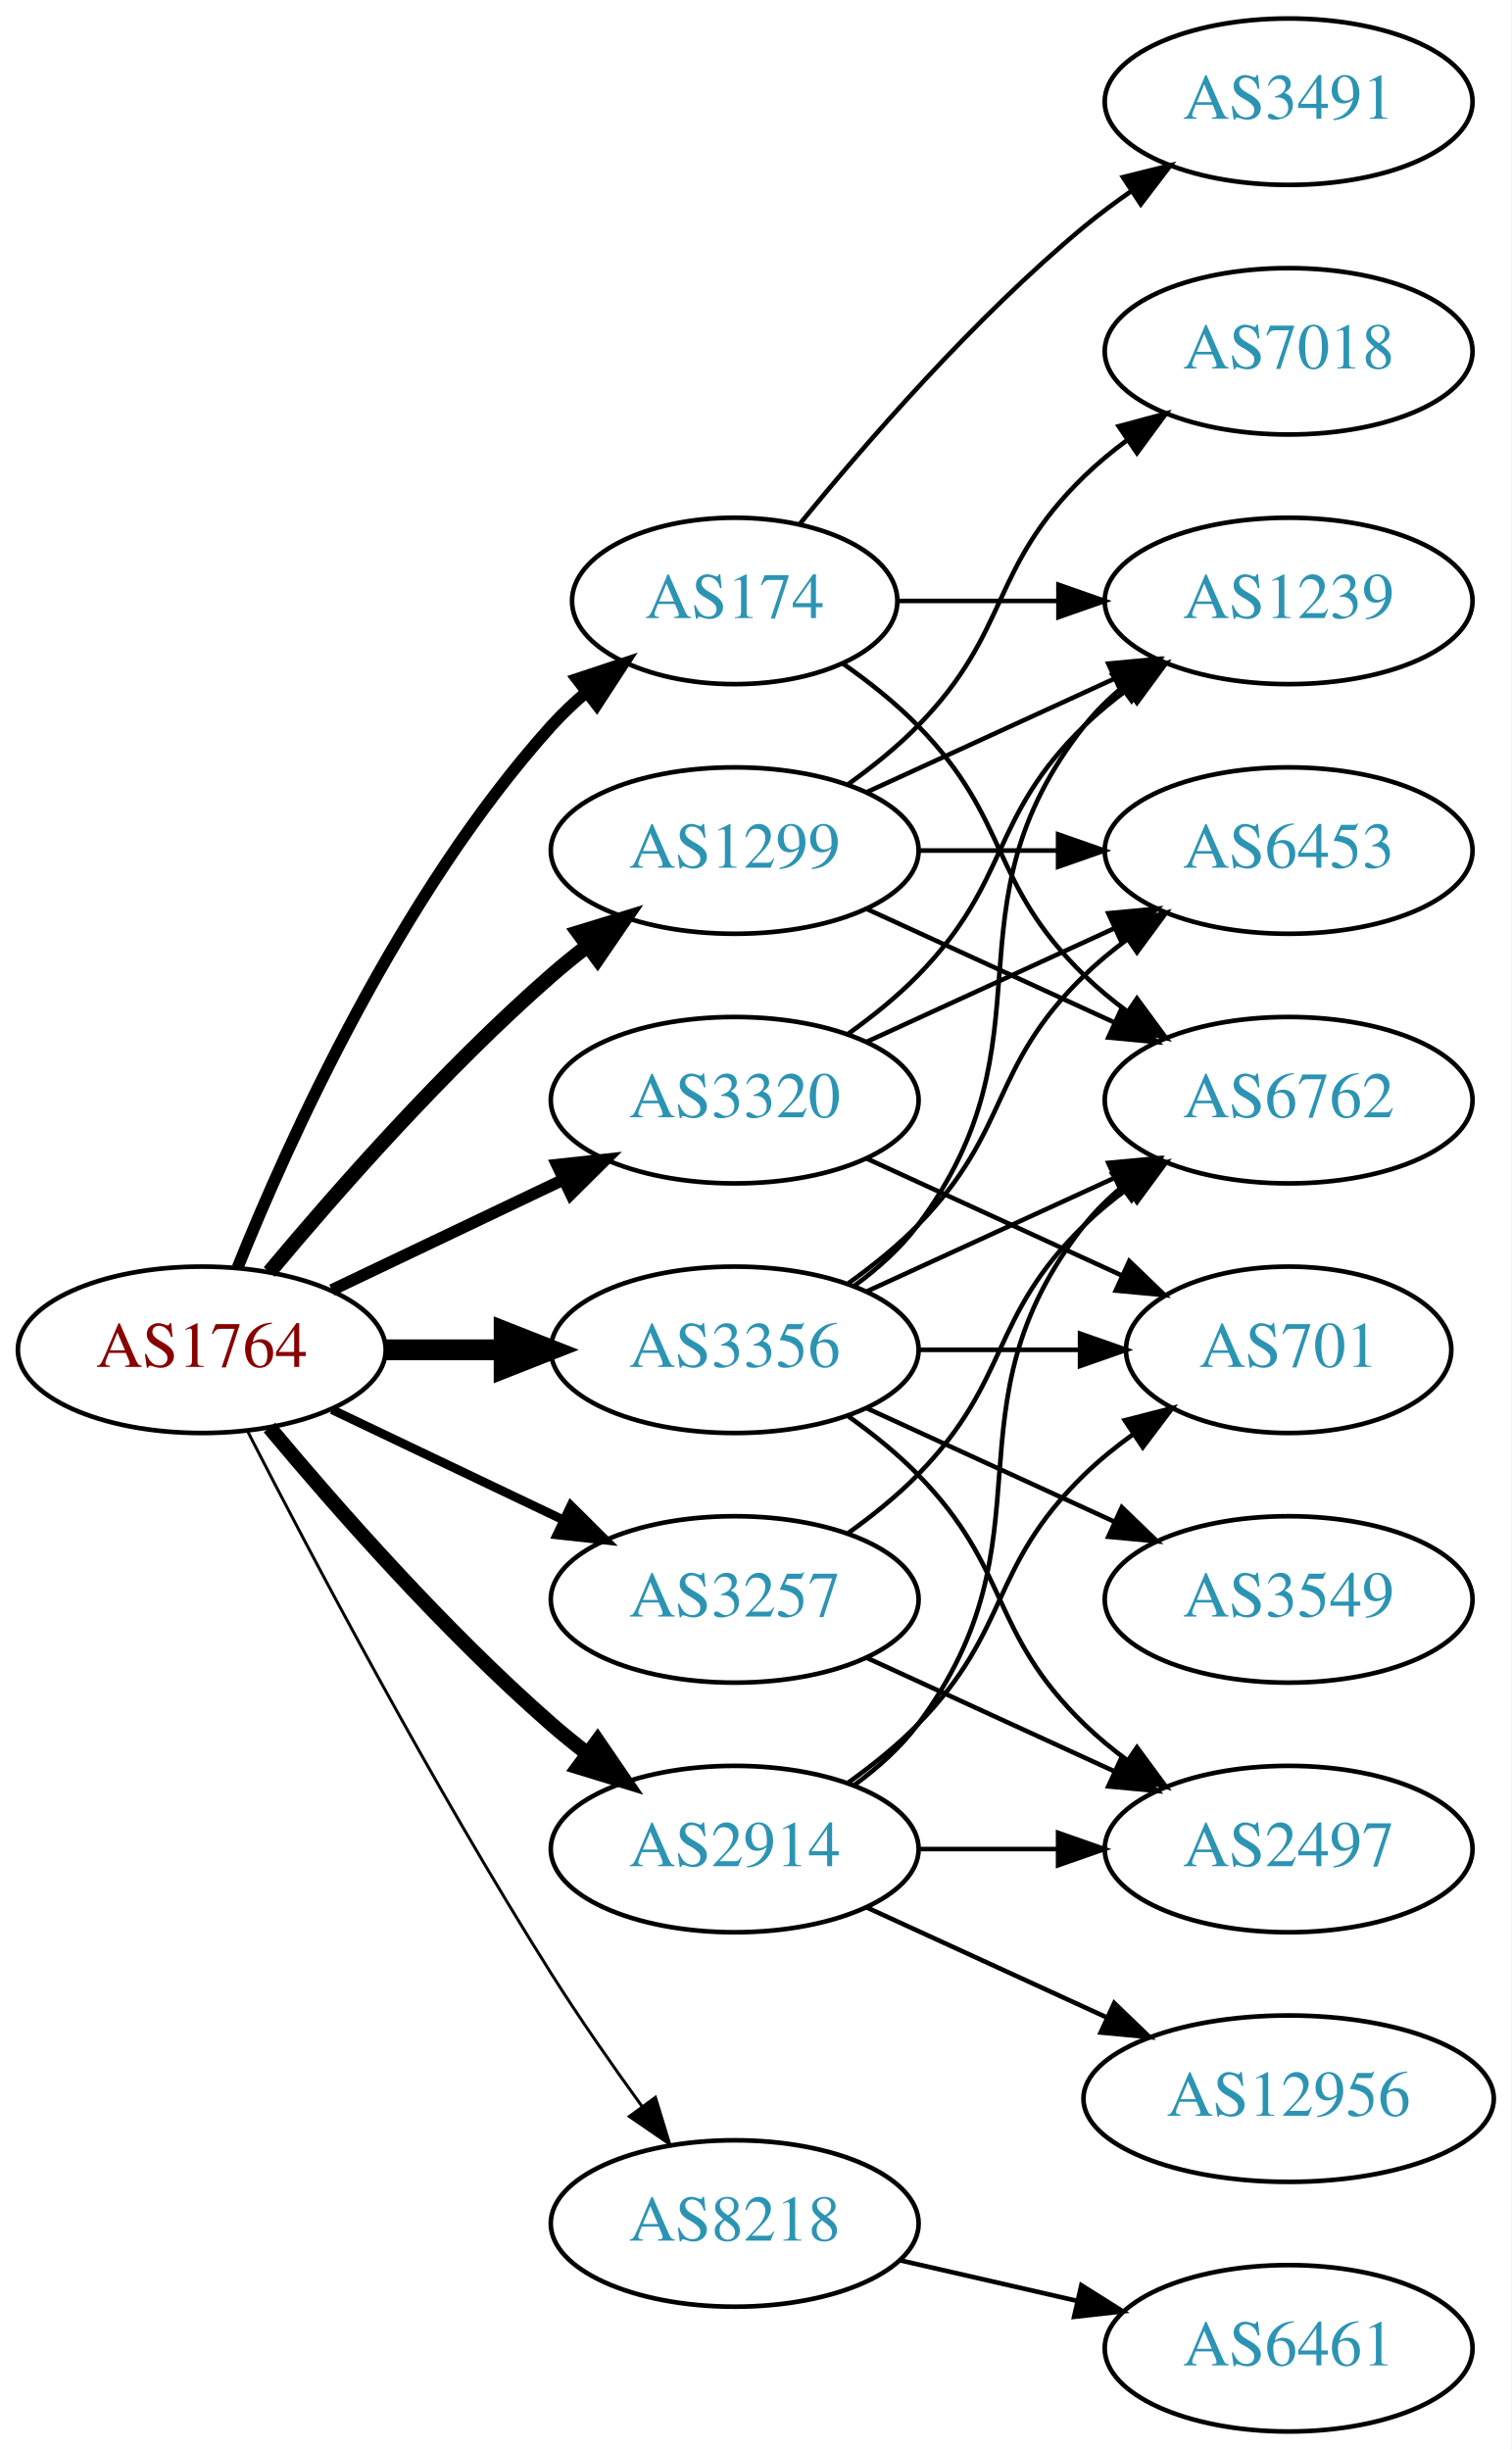
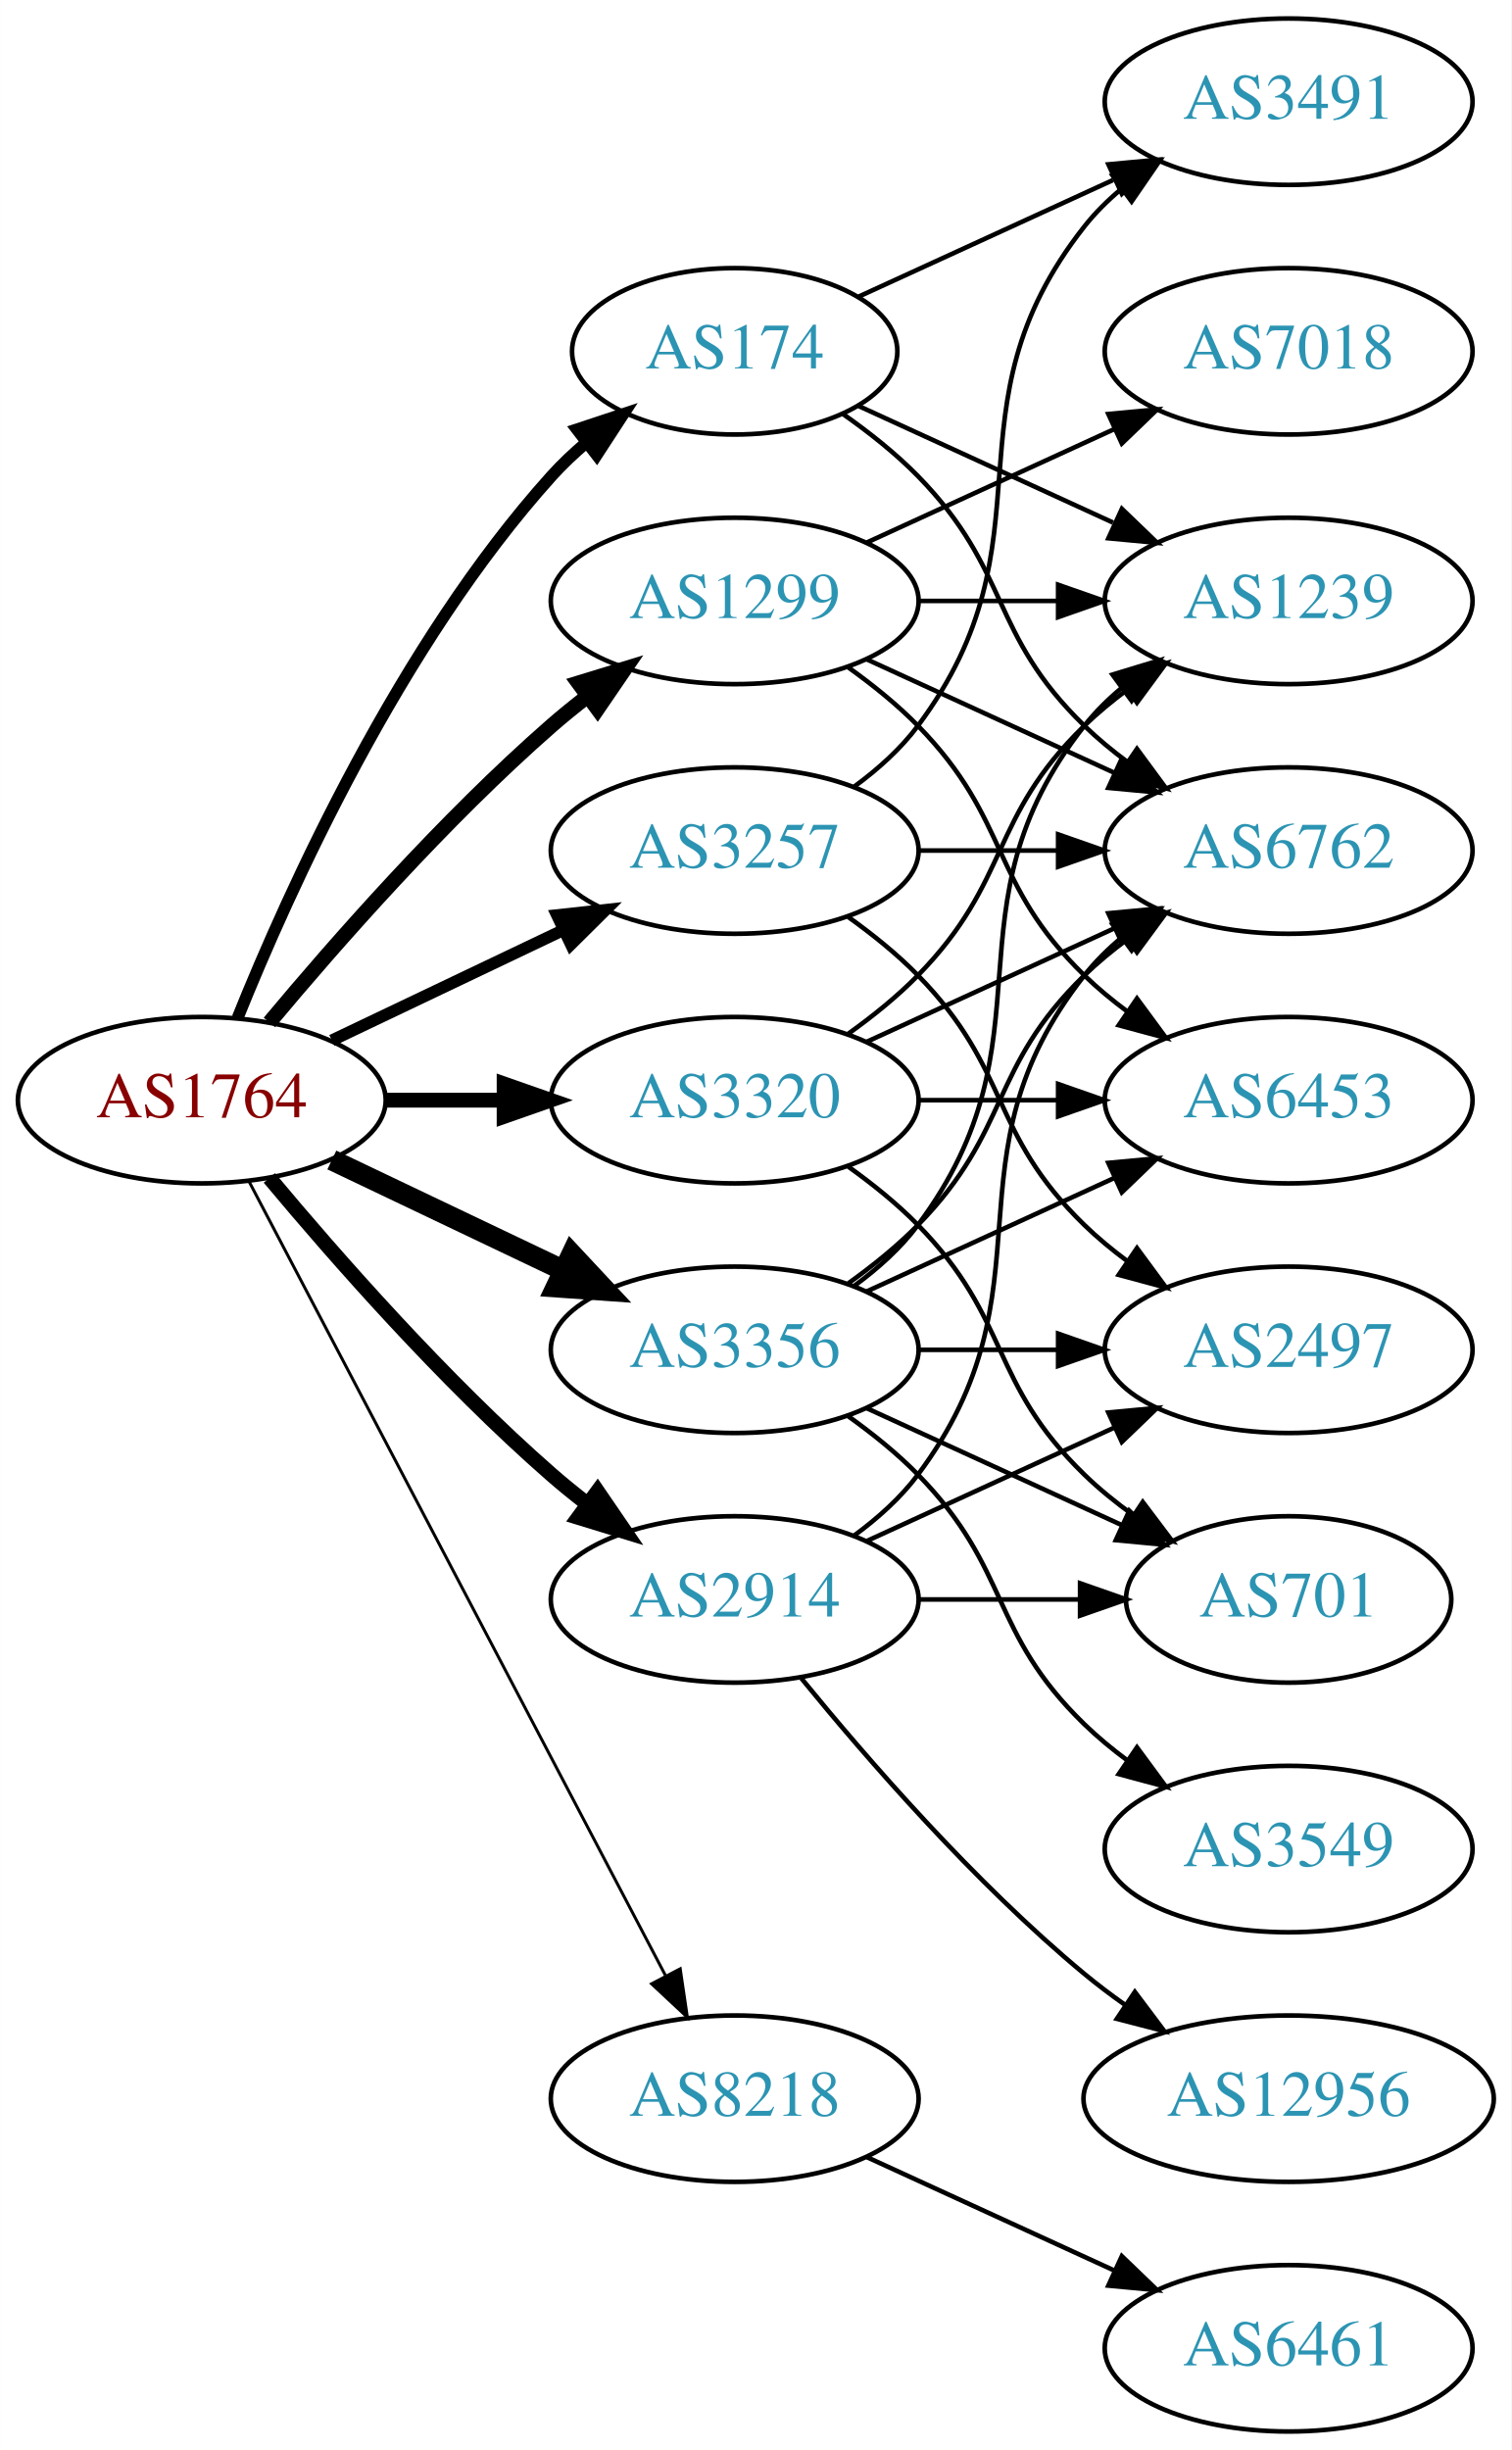
<svg xmlns="http://www.w3.org/2000/svg" xmlns:xlink="http://www.w3.org/1999/xlink" width="327pt" height="530pt" viewBox="0.00 0.00 326.98 530.00">
  <g id="graph0" class="graph" transform="scale(1 1) rotate(0) translate(4 526)">
    <polygon fill="white" stroke="none" points="-4,4 -4,-526 322.978,-526 322.978,4 -4,4" />
    <g id="node1" class="node">
      <g id="a_node1">
        <a xlink:href="/asn/1764" xlink:title="AS1764 ~ NEXTLAYER-AS [AT]">
-           <ellipse fill="#ffffff" stroke="black" cx="39.647" cy="-234" rx="39.794" ry="18" />
-           <text text-anchor="middle" x="39.647" y="-230.3" font-family="Times,serif" font-size="14.00" fill="#880000">AS1764</text>
+           <ellipse fill="#ffffff" stroke="black" cx="39.647" cy="-288" rx="39.794" ry="18" />
+           <text text-anchor="middle" x="39.647" y="-284.3" font-family="Times,serif" font-size="14.00" fill="#880000">AS1764</text>
        </a>
      </g>
    </g>
    <g id="node2" class="node">
      <g id="a_node2">
        <a xlink:href="/asn/174" xlink:title="AS174 ~ Cogent Communications [US]">
-           <ellipse fill="#ffffff" stroke="black" cx="154.939" cy="-396" rx="35.194" ry="18" />
-           <text text-anchor="middle" x="154.939" y="-392.3" font-family="Times,serif" font-size="14.00" fill="#2c94b3">AS174</text>
+           <ellipse fill="#ffffff" stroke="black" cx="154.939" cy="-450" rx="35.194" ry="18" />
+           <text text-anchor="middle" x="154.939" y="-446.3" font-family="Times,serif" font-size="14.00" fill="#2c94b3">AS174</text>
        </a>
      </g>
    </g>
    <g id="edge1" class="edge">
-       <path fill="none" stroke="black" stroke-width="2.571" d="M47.394,-251.787C58.445,-279.243 82.498,-332.578 115.293,-369 117.609,-371.572 120.213,-374.03 122.949,-376.343" />
-       <polygon fill="black" stroke="black" stroke-width="2.571" points="120.815,-379.117 130.872,-382.448 125.087,-373.572 120.815,-379.117" />
+       <path fill="none" stroke="black" stroke-width="2.571" d="M47.394,-305.787C58.445,-333.243 82.498,-386.578 115.293,-423 117.609,-425.572 120.213,-428.03 122.949,-430.343" />
+       <polygon fill="black" stroke="black" stroke-width="2.571" points="120.815,-433.117 130.872,-436.448 125.087,-427.572 120.815,-433.117" />
    </g>
    <g id="node3" class="node">
      <g id="a_node3">
        <a xlink:href="/asn/1299" xlink:title="AS1299 ~ Telia Carrier [EU]">
-           <ellipse fill="#ffffff" stroke="black" cx="154.939" cy="-342" rx="39.794" ry="18" />
-           <text text-anchor="middle" x="154.939" y="-338.3" font-family="Times,serif" font-size="14.00" fill="#2c94b3">AS1299</text>
+           <ellipse fill="#ffffff" stroke="black" cx="154.939" cy="-396" rx="39.794" ry="18" />
+           <text text-anchor="middle" x="154.939" y="-392.3" font-family="Times,serif" font-size="14.00" fill="#2c94b3">AS1299</text>
        </a>
      </g>
    </g>
    <g id="edge2" class="edge">
-       <path fill="none" stroke="black" stroke-width="3.214" d="M54.276,-250.817C68.559,-267.929 92.106,-294.745 115.293,-315 117.759,-317.154 120.397,-319.294 123.095,-321.372" />
-       <polygon fill="black" stroke="black" stroke-width="3.214" points="121.12,-324.264 131.249,-327.37 125.268,-318.625 121.12,-324.264" />
+       <path fill="none" stroke="black" stroke-width="3.214" d="M54.276,-304.817C68.559,-321.929 92.106,-348.745 115.293,-369 117.759,-371.154 120.397,-373.294 123.095,-375.372" />
+       <polygon fill="black" stroke="black" stroke-width="3.214" points="121.12,-378.264 131.249,-381.37 125.268,-372.625 121.12,-378.264" />
    </g>
    <g id="node4" class="node">
      <g id="a_node4">
        <a xlink:href="/asn/2914" xlink:title="AS2914 ~ NTT America, Inc. [US]">
-           <ellipse fill="#ffffff" stroke="black" cx="154.939" cy="-126" rx="39.794" ry="18" />
-           <text text-anchor="middle" x="154.939" y="-122.3" font-family="Times,serif" font-size="14.00" fill="#2c94b3">AS2914</text>
+           <ellipse fill="#ffffff" stroke="black" cx="154.939" cy="-180" rx="39.794" ry="18" />
+           <text text-anchor="middle" x="154.939" y="-176.3" font-family="Times,serif" font-size="14.00" fill="#2c94b3">AS2914</text>
        </a>
      </g>
    </g>
    <g id="edge3" class="edge">
-       <path fill="none" stroke="black" stroke-width="3.214" d="M54.276,-217.183C68.559,-200.071 92.106,-173.255 115.293,-153 117.759,-150.846 120.397,-148.706 123.095,-146.628" />
-       <polygon fill="black" stroke="black" stroke-width="3.214" points="125.268,-149.375 131.249,-140.63 121.12,-143.736 125.268,-149.375" />
+       <path fill="none" stroke="black" stroke-width="3.214" d="M54.276,-271.183C68.559,-254.071 92.106,-227.255 115.293,-207 117.759,-204.846 120.397,-202.706 123.095,-200.628" />
+       <polygon fill="black" stroke="black" stroke-width="3.214" points="125.268,-203.375 131.249,-194.63 121.12,-197.736 125.268,-203.375" />
    </g>
    <g id="node5" class="node">
      <g id="a_node5">
        <a xlink:href="/asn/3257" xlink:title="AS3257 ~ GTT [DE]">
-           <ellipse fill="#ffffff" stroke="black" cx="154.939" cy="-180" rx="39.794" ry="18" />
-           <text text-anchor="middle" x="154.939" y="-176.3" font-family="Times,serif" font-size="14.00" fill="#2c94b3">AS3257</text>
+           <ellipse fill="#ffffff" stroke="black" cx="154.939" cy="-342" rx="39.794" ry="18" />
+           <text text-anchor="middle" x="154.939" y="-338.3" font-family="Times,serif" font-size="14.00" fill="#2c94b3">AS3257</text>
        </a>
      </g>
    </g>
    <g id="edge4" class="edge">
-       <path fill="none" stroke="black" stroke-width="1.929" d="M67.783,-221.066C82.777,-213.919 101.598,-204.948 117.821,-197.215" />
-       <polygon fill="black" stroke="black" stroke-width="1.929" points="119.503,-200.291 127.024,-192.829 116.491,-193.972 119.503,-200.291" />
+       <path fill="none" stroke="black" stroke-width="2.571" d="M67.783,-300.934C82.777,-308.081 101.598,-317.052 117.821,-324.785" />
+       <polygon fill="black" stroke="black" stroke-width="2.571" points="116.491,-328.028 127.024,-329.171 119.503,-321.709 116.491,-328.028" />
    </g>
    <g id="node6" class="node">
      <g id="a_node6">
        <a xlink:href="/asn/3320" xlink:title="AS3320 ~ DTAG [DE]">
          <ellipse fill="#ffffff" stroke="black" cx="154.939" cy="-288" rx="39.794" ry="18" />
          <text text-anchor="middle" x="154.939" y="-284.3" font-family="Times,serif" font-size="14.00" fill="#2c94b3">AS3320</text>
        </a>
      </g>
    </g>
    <g id="edge5" class="edge">
-       <path fill="none" stroke="black" stroke-width="2.571" d="M67.783,-246.934C82.777,-254.081 101.598,-263.052 117.821,-270.785" />
-       <polygon fill="black" stroke="black" stroke-width="2.571" points="116.491,-274.028 127.024,-275.171 119.503,-267.709 116.491,-274.028" />
+       <path fill="none" stroke="black" stroke-width="3.214" d="M79.319,-288C87.522,-288 96.286,-288 104.818,-288" />
+       <polygon fill="black" stroke="black" stroke-width="3.214" points="105.057,-291.5 115.057,-288 105.057,-284.5 105.057,-291.5" />
    </g>
    <g id="node7" class="node">
      <g id="a_node7">
        <a xlink:href="/asn/3356" xlink:title="AS3356 ~ Level 3 Parent, LLC [US]">
          <ellipse fill="#ffffff" stroke="black" cx="154.939" cy="-234" rx="39.794" ry="18" />
          <text text-anchor="middle" x="154.939" y="-230.3" font-family="Times,serif" font-size="14.00" fill="#2c94b3">AS3356</text>
        </a>
      </g>
    </g>
    <g id="edge6" class="edge">
-       <path fill="none" stroke="black" stroke-width="4.5" d="M79.319,-234C87.522,-234 96.286,-234 104.818,-234" />
-       <polygon fill="black" stroke="black" stroke-width="4.5" points="105.057,-237.938 115.057,-234 105.057,-230.063 105.057,-237.938" />
+       <path fill="none" stroke="black" stroke-width="4.5" d="M67.783,-275.066C82.777,-267.919 101.598,-258.948 117.821,-251.215" />
+       <polygon fill="black" stroke="black" stroke-width="4.5" points="119.692,-254.686 127.024,-246.829 116.303,-247.577 119.692,-254.686" />
    </g>
    <g id="node8" class="node">
      <g id="a_node8">
        <a xlink:href="/asn/8218" xlink:title="AS8218 ~ legacy Neotelecoms [FR]">
-           <ellipse fill="#ffffff" stroke="black" cx="154.939" cy="-45" rx="39.794" ry="18" />
-           <text text-anchor="middle" x="154.939" y="-41.3" font-family="Times,serif" font-size="14.00" fill="#2c94b3">AS8218</text>
+           <ellipse fill="#ffffff" stroke="black" cx="154.939" cy="-72" rx="39.794" ry="18" />
+           <text text-anchor="middle" x="154.939" y="-68.3" font-family="Times,serif" font-size="14.00" fill="#2c94b3">AS8218</text>
        </a>
      </g>
    </g>
    <g id="edge7" class="edge">
-       <path fill="none" stroke="black" stroke-width="0.643" d="M49.673,-216.148C63.109,-189.945 89.558,-139.763 115.293,-99 121.356,-89.396 128.476,-79.187 134.941,-70.261" />
-       <polygon fill="black" stroke="black" stroke-width="0.643" points="137.792,-72.291 140.884,-62.157 132.148,-68.152 137.792,-72.291" />
+       <path fill="none" stroke="black" stroke-width="0.643" d="M49.918,-270.324C69.759,-232.495 116.437,-143.501 139.923,-98.722" />
+       <polygon fill="black" stroke="black" stroke-width="0.643" points="143.154,-100.099 144.699,-89.618 136.955,-96.848 143.154,-100.099" />
    </g>
    <g id="node9" class="node">
      <g id="a_node9">
+         <a xlink:href="/asn/3491" xlink:title="AS3491 ~ PCCW Global, Inc. [US]">
+           <ellipse fill="#ffffff" stroke="black" cx="274.782" cy="-504" rx="39.794" ry="18" />
+           <text text-anchor="middle" x="274.782" y="-500.3" font-family="Times,serif" font-size="14.00" fill="#2c94b3">AS3491</text>
+         </a>
+       </g>
+     </g>
+     <g id="edge8" class="edge">
+       <path fill="none" stroke="black" d="M181.8,-461.851C197.921,-469.238 218.923,-478.862 236.789,-487.048" />
+       <polygon fill="black" stroke="black" points="235.791,-490.441 246.34,-491.425 238.707,-484.077 235.791,-490.441" />
+     </g>
+     <g id="node10" class="node">
+       <g id="a_node10">
+         <a xlink:href="/asn/6762" xlink:title="AS6762 ~ TELECOM ITALIA SPARKLE S.p.A. [IT]">
+           <ellipse fill="#ffffff" stroke="black" cx="274.782" cy="-342" rx="39.794" ry="18" />
+           <text text-anchor="middle" x="274.782" y="-338.3" font-family="Times,serif" font-size="14.00" fill="#2c94b3">AS6762</text>
+         </a>
+       </g>
+     </g>
+     <g id="edge9" class="edge">
+       <path fill="none" stroke="black" d="M178.322,-436.468C183.964,-432.51 189.778,-427.914 194.586,-423 214.758,-402.383 209.893,-389.094 230.586,-369 233.431,-366.237 236.605,-363.614 239.905,-361.166" />
+       <polygon fill="black" stroke="black" points="241.97,-363.994 248.253,-355.462 238.022,-358.214 241.97,-363.994" />
+     </g>
+     <g id="node11" class="node">
+       <g id="a_node11">
        <a xlink:href="/asn/1239" xlink:title="AS1239 ~ Sprint [US]">
          <ellipse fill="#ffffff" stroke="black" cx="274.782" cy="-396" rx="39.794" ry="18" />
          <text text-anchor="middle" x="274.782" y="-392.3" font-family="Times,serif" font-size="14.00" fill="#2c94b3">AS1239</text>
        </a>
      </g>
    </g>
-     <g id="edge8" class="edge">
-       <path fill="none" stroke="black" d="M190.341,-396C201.165,-396 213.333,-396 224.96,-396" />
-       <polygon fill="black" stroke="black" points="224.991,-399.5 234.991,-396 224.991,-392.5 224.991,-399.5" />
-     </g>
-     <g id="node10" class="node">
-       <g id="a_node10">
-         <a xlink:href="/asn/6762" xlink:title="AS6762 ~ TELECOM ITALIA SPARKLE S.p.A. [IT]">
-           <ellipse fill="#ffffff" stroke="black" cx="274.782" cy="-288" rx="39.794" ry="18" />
-           <text text-anchor="middle" x="274.782" y="-284.3" font-family="Times,serif" font-size="14.00" fill="#2c94b3">AS6762</text>
-         </a>
-       </g>
-     </g>
-     <g id="edge9" class="edge">
-       <path fill="none" stroke="black" d="M178.322,-382.468C183.964,-378.51 189.778,-373.914 194.586,-369 214.758,-348.383 209.893,-335.094 230.586,-315 233.431,-312.237 236.605,-309.614 239.905,-307.166" />
-       <polygon fill="black" stroke="black" points="241.97,-309.994 248.253,-301.462 238.022,-304.214 241.97,-309.994" />
-     </g>
-     <g id="node11" class="node">
-       <g id="a_node11">
-         <a xlink:href="/asn/3491" xlink:title="AS3491 ~ PCCW Global, Inc. [US]">
-           <ellipse fill="#ffffff" stroke="black" cx="274.782" cy="-504" rx="39.794" ry="18" />
-           <text text-anchor="middle" x="274.782" y="-500.3" font-family="Times,serif" font-size="14.00" fill="#2c94b3">AS3491</text>
-         </a>
-       </g>
-     </g>
    <g id="edge10" class="edge">
-       <path fill="none" stroke="black" d="M169.097,-412.743C183.182,-430.039 206.741,-457.223 230.586,-477 233.802,-479.668 237.303,-482.27 240.873,-484.741" />
-       <polygon fill="black" stroke="black" points="238.951,-487.666 249.23,-490.236 242.797,-481.817 238.951,-487.666" />
-     </g>
-     <g id="edge12" class="edge">
-       <path fill="none" stroke="black" d="M183.568,-354.661C199.525,-361.973 219.796,-371.261 237.079,-379.181" />
-       <polygon fill="black" stroke="black" points="235.777,-382.435 246.326,-383.419 238.693,-376.071 235.777,-382.435" />
+       <path fill="none" stroke="black" d="M181.8,-438.149C197.921,-430.762 218.923,-421.138 236.789,-412.952" />
+       <polygon fill="black" stroke="black" points="238.707,-415.923 246.34,-408.575 235.791,-409.559 238.707,-415.923" />
    </g>
    <g id="edge13" class="edge">
-       <path fill="none" stroke="black" d="M183.568,-329.339C199.525,-322.027 219.796,-312.739 237.079,-304.819" />
-       <polygon fill="black" stroke="black" points="238.693,-307.929 246.326,-300.581 235.777,-301.565 238.693,-307.929" />
+       <path fill="none" stroke="black" d="M183.568,-383.339C199.525,-376.027 219.796,-366.739 237.079,-358.819" />
+       <polygon fill="black" stroke="black" points="238.693,-361.929 246.326,-354.581 235.777,-355.565 238.693,-361.929" />
+     </g>
+     <g id="edge14" class="edge">
+       <path fill="none" stroke="black" d="M194.852,-396C204.405,-396 214.755,-396 224.718,-396" />
+       <polygon fill="black" stroke="black" points="224.91,-399.5 234.91,-396 224.91,-392.5 224.91,-399.5" />
    </g>
    <g id="node12" class="node">
      <g id="a_node12">
        <a xlink:href="/asn/7018" xlink:title="AS7018 ~ AT&amp;T Services, Inc. [US]">
          <ellipse fill="#ffffff" stroke="black" cx="274.782" cy="-450" rx="39.794" ry="18" />
          <text text-anchor="middle" x="274.782" y="-446.3" font-family="Times,serif" font-size="14.00" fill="#2c94b3">AS7018</text>
        </a>
      </g>
    </g>
    <g id="edge11" class="edge">
-       <path fill="none" stroke="black" d="M179.533,-356.389C184.789,-360.148 190.121,-364.437 194.586,-369 214.758,-389.617 209.893,-402.906 230.586,-423 233.431,-425.763 236.605,-428.386 239.905,-430.834" />
-       <polygon fill="black" stroke="black" points="238.022,-433.786 248.253,-436.538 241.97,-428.006 238.022,-433.786" />
+       <path fill="none" stroke="black" d="M183.568,-408.661C199.525,-415.973 219.796,-425.261 237.079,-433.181" />
+       <polygon fill="black" stroke="black" points="235.777,-436.435 246.326,-437.419 238.693,-430.071 235.777,-436.435" />
    </g>
    <g id="node13" class="node">
      <g id="a_node13">
        <a xlink:href="/asn/6453" xlink:title="AS6453 ~ TATA COMMUNICATIONS (AMERICA) INC [US]">
-           <ellipse fill="#ffffff" stroke="black" cx="274.782" cy="-342" rx="39.794" ry="18" />
-           <text text-anchor="middle" x="274.782" y="-338.3" font-family="Times,serif" font-size="14.00" fill="#2c94b3">AS6453</text>
-         </a>
-       </g>
-     </g>
-     <g id="edge14" class="edge">
-       <path fill="none" stroke="black" d="M194.852,-342C204.405,-342 214.755,-342 224.718,-342" />
-       <polygon fill="black" stroke="black" points="224.91,-345.5 234.91,-342 224.91,-338.5 224.91,-345.5" />
-     </g>
-     <g id="edge17" class="edge">
-       <path fill="none" stroke="black" d="M180.87,-139.882C185.946,-143.611 190.864,-148.016 194.586,-153 224.857,-193.542 199.287,-221.246 230.586,-261 232.911,-263.953 235.655,-266.67 238.614,-269.147" />
-       <polygon fill="black" stroke="black" points="236.673,-272.064 246.81,-275.145 240.807,-266.415 236.673,-272.064" />
+           <ellipse fill="#ffffff" stroke="black" cx="274.782" cy="-288" rx="39.794" ry="18" />
+           <text text-anchor="middle" x="274.782" y="-284.3" font-family="Times,serif" font-size="14.00" fill="#2c94b3">AS6453</text>
+         </a>
+       </g>
+     </g>
+     <g id="edge12" class="edge">
+       <path fill="none" stroke="black" d="M179.533,-381.611C184.789,-377.852 190.121,-373.563 194.586,-369 214.758,-348.383 209.893,-335.094 230.586,-315 233.431,-312.237 236.605,-309.614 239.905,-307.166" />
+       <polygon fill="black" stroke="black" points="241.97,-309.994 248.253,-301.462 238.022,-304.214 241.97,-309.994" />
+     </g>
+     <g id="edge15" class="edge">
+       <path fill="none" stroke="black" d="M180.87,-193.882C185.946,-197.611 190.864,-202.016 194.586,-207 224.857,-247.542 199.287,-275.246 230.586,-315 232.911,-317.953 235.655,-320.67 238.614,-323.147" />
+       <polygon fill="black" stroke="black" points="236.673,-326.064 246.81,-329.145 240.807,-320.415 236.673,-326.064" />
    </g>
    <g id="node14" class="node">
      <g id="a_node14">
-         <a xlink:href="/asn/701" xlink:title="AS701 ~ UUNET [US]">
-           <ellipse fill="#ffffff" stroke="black" cx="274.782" cy="-234" rx="35.194" ry="18" />
-           <text text-anchor="middle" x="274.782" y="-230.3" font-family="Times,serif" font-size="14.00" fill="#2c94b3">AS701</text>
-         </a>
-       </g>
-     </g>
-     <g id="edge15" class="edge">
-       <path fill="none" stroke="black" d="M179.533,-140.389C184.789,-144.148 190.121,-148.437 194.586,-153 214.758,-173.617 209.893,-186.906 230.586,-207 233.814,-210.134 237.465,-213.089 241.243,-215.812" />
-       <polygon fill="black" stroke="black" points="239.34,-218.75 249.603,-221.383 243.222,-212.925 239.34,-218.75" />
+         <a xlink:href="/asn/2497" xlink:title="AS2497 ~ Internet Initiative Japan Inc. [JP]">
+           <ellipse fill="#ffffff" stroke="black" cx="274.782" cy="-234" rx="39.794" ry="18" />
+           <text text-anchor="middle" x="274.782" y="-230.3" font-family="Times,serif" font-size="14.00" fill="#2c94b3">AS2497</text>
+         </a>
+       </g>
+     </g>
+     <g id="edge16" class="edge">
+       <path fill="none" stroke="black" d="M183.568,-192.661C199.525,-199.973 219.796,-209.261 237.079,-217.181" />
+       <polygon fill="black" stroke="black" points="235.777,-220.435 246.326,-221.419 238.693,-214.071 235.777,-220.435" />
    </g>
    <g id="node15" class="node">
      <g id="a_node15">
-         <a xlink:href="/asn/2497" xlink:title="AS2497 ~ Internet Initiative Japan Inc. [JP]">
-           <ellipse fill="#ffffff" stroke="black" cx="274.782" cy="-126" rx="39.794" ry="18" />
-           <text text-anchor="middle" x="274.782" y="-122.3" font-family="Times,serif" font-size="14.00" fill="#2c94b3">AS2497</text>
-         </a>
-       </g>
-     </g>
-     <g id="edge16" class="edge">
-       <path fill="none" stroke="black" d="M194.852,-126C204.405,-126 214.755,-126 224.718,-126" />
-       <polygon fill="black" stroke="black" points="224.91,-129.5 234.91,-126 224.91,-122.5 224.91,-129.5" />
-     </g>
-     <g id="node16" class="node">
-       <g id="a_node16">
        <a xlink:href="/asn/12956" xlink:title="AS12956 ~ TELXIUS [ES]">
          <ellipse fill="#ffffff" stroke="black" cx="274.782" cy="-72" rx="44.393" ry="18" />
          <text text-anchor="middle" x="274.782" y="-68.3" font-family="Times,serif" font-size="14.00" fill="#2c94b3">AS12956</text>
        </a>
      </g>
    </g>
+     <g id="edge17" class="edge">
+       <path fill="none" stroke="black" d="M169.358,-162.935C183.473,-145.625 206.888,-118.655 230.586,-99 233.324,-96.729 236.267,-94.506 239.285,-92.37" />
+       <polygon fill="black" stroke="black" points="241.511,-95.092 247.873,-86.621 237.616,-89.275 241.511,-95.092" />
+     </g>
+     <g id="node16" class="node">
+       <g id="a_node16">
+         <a xlink:href="/asn/701" xlink:title="AS701 ~ UUNET [US]">
+           <ellipse fill="#ffffff" stroke="black" cx="274.782" cy="-180" rx="35.194" ry="18" />
+           <text text-anchor="middle" x="274.782" y="-176.3" font-family="Times,serif" font-size="14.00" fill="#2c94b3">AS701</text>
+         </a>
+       </g>
+     </g>
    <g id="edge18" class="edge">
-       <path fill="none" stroke="black" d="M183.568,-113.339C199.066,-106.238 218.633,-97.272 235.579,-89.506" />
-       <polygon fill="black" stroke="black" points="237.049,-92.683 244.682,-85.335 234.133,-86.319 237.049,-92.683" />
+       <path fill="none" stroke="black" d="M194.852,-180C205.939,-180 218.098,-180 229.481,-180" />
+       <polygon fill="black" stroke="black" points="229.662,-183.5 239.662,-180 229.662,-176.5 229.662,-183.5" />
+     </g>
+     <g id="edge21" class="edge">
+       <path fill="none" stroke="black" d="M180.87,-355.882C185.946,-359.611 190.864,-364.016 194.586,-369 224.857,-409.542 199.287,-437.246 230.586,-477 232.911,-479.953 235.655,-482.67 238.614,-485.147" />
+       <polygon fill="black" stroke="black" points="236.673,-488.064 246.81,-491.145 240.807,-482.415 236.673,-488.064" />
+     </g>
+     <g id="edge19" class="edge">
+       <path fill="none" stroke="black" d="M194.852,-342C204.405,-342 214.755,-342 224.718,-342" />
+       <polygon fill="black" stroke="black" points="224.91,-345.5 234.91,-342 224.91,-338.5 224.91,-345.5" />
    </g>
    <g id="edge20" class="edge">
-       <path fill="none" stroke="black" d="M179.533,-194.389C184.789,-198.148 190.121,-202.437 194.586,-207 214.758,-227.617 209.893,-240.906 230.586,-261 233.431,-263.763 236.605,-266.386 239.905,-268.834" />
-       <polygon fill="black" stroke="black" points="238.022,-271.786 248.253,-274.538 241.97,-266.006 238.022,-271.786" />
-     </g>
-     <g id="edge19" class="edge">
-       <path fill="none" stroke="black" d="M183.568,-167.339C199.525,-160.027 219.796,-150.739 237.079,-142.819" />
-       <polygon fill="black" stroke="black" points="238.693,-145.929 246.326,-138.581 235.777,-139.565 238.693,-145.929" />
-     </g>
-     <g id="edge22" class="edge">
+       <path fill="none" stroke="black" d="M179.533,-327.611C184.789,-323.852 190.121,-319.563 194.586,-315 214.758,-294.383 209.893,-281.094 230.586,-261 233.431,-258.237 236.605,-255.614 239.905,-253.166" />
+       <polygon fill="black" stroke="black" points="241.97,-255.994 248.253,-247.462 238.022,-250.214 241.97,-255.994" />
+     </g>
+     <g id="edge24" class="edge">
+       <path fill="none" stroke="black" d="M183.568,-300.661C199.525,-307.973 219.796,-317.261 237.079,-325.181" />
+       <polygon fill="black" stroke="black" points="235.777,-328.435 246.326,-329.419 238.693,-322.071 235.777,-328.435" />
+     </g>
+     <g id="edge23" class="edge">
      <path fill="none" stroke="black" d="M179.533,-302.389C184.789,-306.148 190.121,-310.437 194.586,-315 214.758,-335.617 209.893,-348.906 230.586,-369 233.431,-371.763 236.605,-374.386 239.905,-376.834" />
      <polygon fill="black" stroke="black" points="238.022,-379.786 248.253,-382.538 241.97,-374.006 238.022,-379.786" />
    </g>
-     <g id="edge23" class="edge">
-       <path fill="none" stroke="black" d="M183.568,-300.661C199.525,-307.973 219.796,-317.261 237.079,-325.181" />
-       <polygon fill="black" stroke="black" points="235.777,-328.435 246.326,-329.419 238.693,-322.071 235.777,-328.435" />
-     </g>
-     <g id="edge21" class="edge">
-       <path fill="none" stroke="black" d="M183.568,-275.339C199.984,-267.817 220.966,-258.202 238.563,-250.139" />
-       <polygon fill="black" stroke="black" points="240.307,-253.189 247.94,-245.842 237.391,-246.826 240.307,-253.189" />
-     </g>
-     <g id="edge28" class="edge">
+     <g id="edge25" class="edge">
+       <path fill="none" stroke="black" d="M194.852,-288C204.405,-288 214.755,-288 224.718,-288" />
+       <polygon fill="black" stroke="black" points="224.91,-291.5 234.91,-288 224.91,-284.5 224.91,-291.5" />
+     </g>
+     <g id="edge22" class="edge">
+       <path fill="none" stroke="black" d="M179.533,-273.611C184.789,-269.852 190.121,-265.563 194.586,-261 214.758,-240.383 209.893,-227.094 230.586,-207 233.814,-203.866 237.465,-200.911 241.243,-198.188" />
+       <polygon fill="black" stroke="black" points="243.222,-201.075 249.603,-192.617 239.34,-195.25 243.222,-201.075" />
+     </g>
+     <g id="edge27" class="edge">
+       <path fill="none" stroke="black" d="M179.533,-248.389C184.789,-252.148 190.121,-256.437 194.586,-261 214.758,-281.617 209.893,-294.906 230.586,-315 233.431,-317.763 236.605,-320.386 239.905,-322.834" />
+       <polygon fill="black" stroke="black" points="238.022,-325.786 248.253,-328.538 241.97,-320.006 238.022,-325.786" />
+     </g>
+     <g id="edge31" class="edge">
      <path fill="none" stroke="black" d="M180.87,-247.882C185.946,-251.611 190.864,-256.016 194.586,-261 224.857,-301.542 199.287,-329.246 230.586,-369 232.911,-371.953 235.655,-374.67 238.614,-377.147" />
      <polygon fill="black" stroke="black" points="236.673,-380.064 246.81,-383.145 240.807,-374.415 236.673,-380.064" />
    </g>
-     <g id="edge25" class="edge">
+     <g id="edge30" class="edge">
      <path fill="none" stroke="black" d="M183.568,-246.661C199.525,-253.973 219.796,-263.261 237.079,-271.181" />
      <polygon fill="black" stroke="black" points="235.777,-274.435 246.326,-275.419 238.693,-268.071 235.777,-274.435" />
    </g>
-     <g id="edge26" class="edge">
-       <path fill="none" stroke="black" d="M179.533,-248.389C184.789,-252.148 190.121,-256.437 194.586,-261 214.758,-281.617 209.893,-294.906 230.586,-315 233.431,-317.763 236.605,-320.386 239.905,-322.834" />
-       <polygon fill="black" stroke="black" points="238.022,-325.786 248.253,-328.538 241.97,-320.006 238.022,-325.786" />
+     <g id="edge28" class="edge">
+       <path fill="none" stroke="black" d="M194.852,-234C204.405,-234 214.755,-234 224.718,-234" />
+       <polygon fill="black" stroke="black" points="224.91,-237.5 234.91,-234 224.91,-230.5 224.91,-237.5" />
    </g>
    <g id="edge29" class="edge">
-       <path fill="none" stroke="black" d="M194.852,-234C205.939,-234 218.098,-234 229.481,-234" />
-       <polygon fill="black" stroke="black" points="229.662,-237.5 239.662,-234 229.662,-230.5 229.662,-237.5" />
-     </g>
-     <g id="edge27" class="edge">
-       <path fill="none" stroke="black" d="M179.533,-219.611C184.789,-215.852 190.121,-211.563 194.586,-207 214.758,-186.383 209.893,-173.094 230.586,-153 233.431,-150.237 236.605,-147.614 239.905,-145.166" />
-       <polygon fill="black" stroke="black" points="241.97,-147.994 248.253,-139.462 238.022,-142.214 241.97,-147.994" />
+       <path fill="none" stroke="black" d="M183.568,-221.339C199.984,-213.817 220.966,-204.202 238.563,-196.139" />
+       <polygon fill="black" stroke="black" points="240.307,-199.189 247.94,-191.842 237.391,-192.826 240.307,-199.189" />
    </g>
    <g id="node17" class="node">
      <g id="a_node17">
        <a xlink:href="/asn/3549" xlink:title="AS3549 ~ Level 3 Parent, LLC [US]">
-           <ellipse fill="#ffffff" stroke="black" cx="274.782" cy="-180" rx="39.794" ry="18" />
-           <text text-anchor="middle" x="274.782" y="-176.3" font-family="Times,serif" font-size="14.00" fill="#2c94b3">AS3549</text>
-         </a>
-       </g>
-     </g>
-     <g id="edge24" class="edge">
-       <path fill="none" stroke="black" d="M183.568,-221.339C199.525,-214.027 219.796,-204.739 237.079,-196.819" />
-       <polygon fill="black" stroke="black" points="238.693,-199.929 246.326,-192.581 235.777,-193.565 238.693,-199.929" />
+           <ellipse fill="#ffffff" stroke="black" cx="274.782" cy="-126" rx="39.794" ry="18" />
+           <text text-anchor="middle" x="274.782" y="-122.3" font-family="Times,serif" font-size="14.00" fill="#2c94b3">AS3549</text>
+         </a>
+       </g>
+     </g>
+     <g id="edge26" class="edge">
+       <path fill="none" stroke="black" d="M179.533,-219.611C184.789,-215.852 190.121,-211.563 194.586,-207 214.758,-186.383 209.893,-173.094 230.586,-153 233.431,-150.237 236.605,-147.614 239.905,-145.166" />
+       <polygon fill="black" stroke="black" points="241.97,-147.994 248.253,-139.462 238.022,-142.214 241.97,-147.994" />
    </g>
    <g id="node18" class="node">
      <g id="a_node18">
        <a xlink:href="/asn/6461" xlink:title="AS6461 ~ Zayo Bandwidth [US]">
          <ellipse fill="#ffffff" stroke="black" cx="274.782" cy="-18" rx="39.794" ry="18" />
          <text text-anchor="middle" x="274.782" y="-14.3" font-family="Times,serif" font-size="14.00" fill="#2c94b3">AS6461</text>
        </a>
      </g>
    </g>
-     <g id="edge30" class="edge">
-       <path fill="none" stroke="black" d="M190.659,-37.045C202.659,-34.296 216.28,-31.175 228.972,-28.267" />
-       <polygon fill="black" stroke="black" points="229.938,-31.636 238.904,-25.991 228.375,-24.813 229.938,-31.636" />
+     <g id="edge32" class="edge">
+       <path fill="none" stroke="black" d="M183.568,-59.339C199.525,-52.027 219.796,-42.739 237.079,-34.819" />
+       <polygon fill="black" stroke="black" points="238.693,-37.929 246.326,-30.581 235.777,-31.565 238.693,-37.929" />
    </g>
  </g>
</svg>
